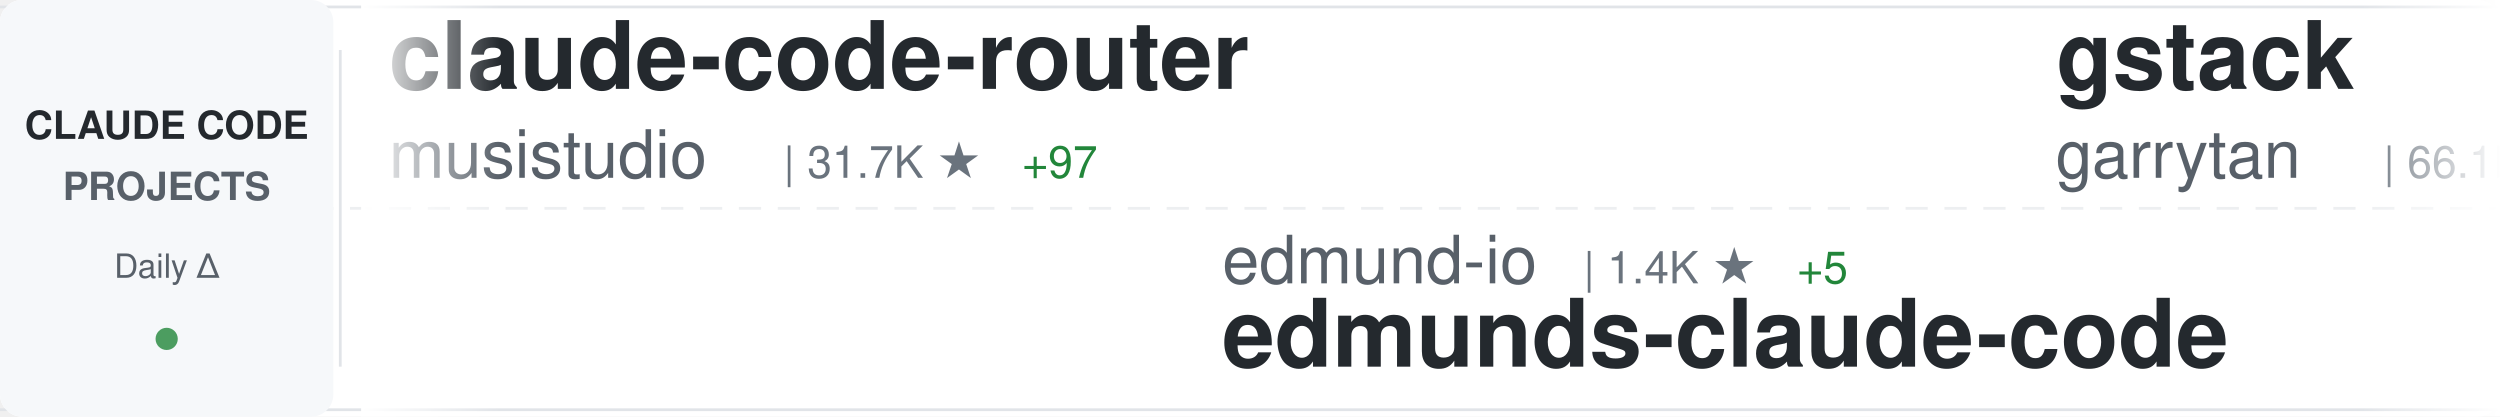
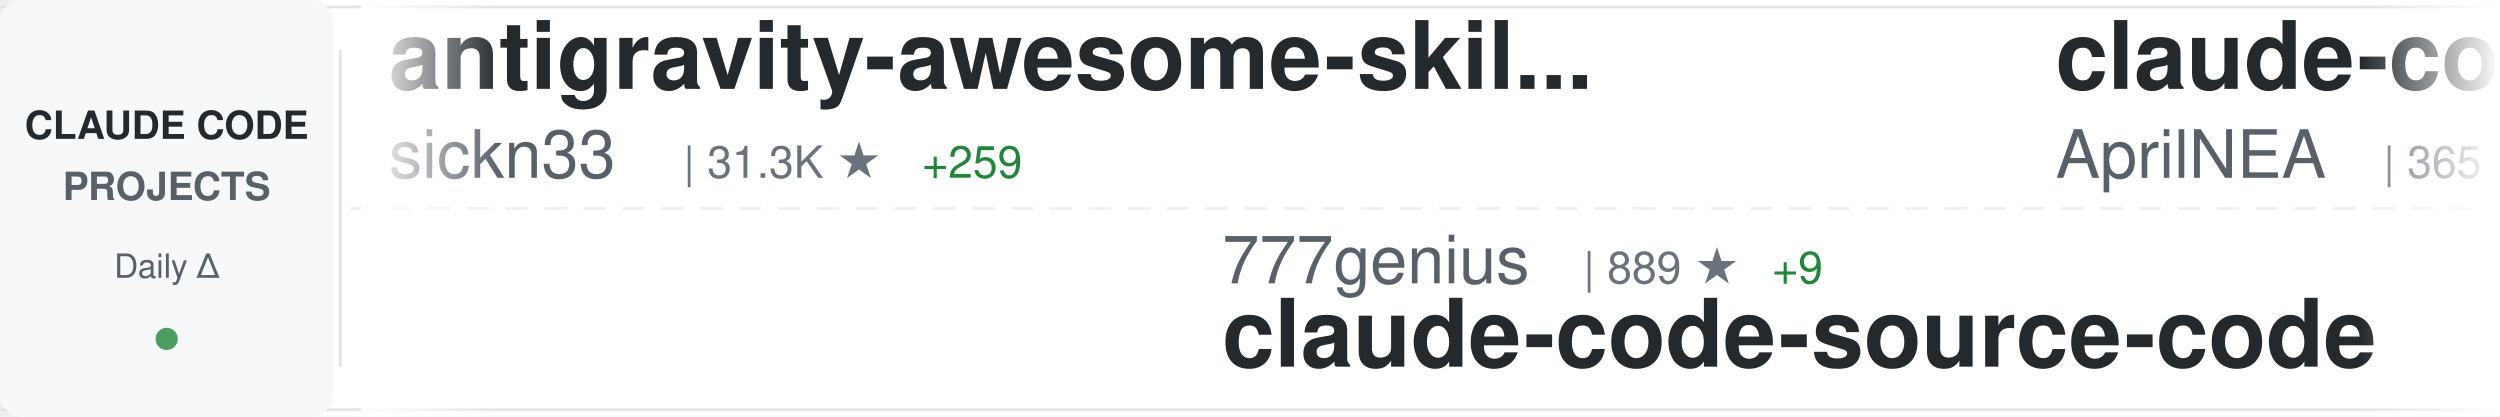
<svg xmlns="http://www.w3.org/2000/svg" width="900" height="150">
  <defs>
    <linearGradient id="awesomeLeftFade" x1="0%" y1="0%" x2="100%" y2="0%">
      <stop offset="0%" style="stop-color:#ffffff;stop-opacity:1" />
      <stop offset="100%" style="stop-color:#ffffff;stop-opacity:0" />
    </linearGradient>
    <linearGradient id="awesomeRightFade" x1="0%" y1="0%" x2="100%" y2="0%">
      <stop offset="0%" style="stop-color:#ffffff;stop-opacity:0" />
      <stop offset="100%" style="stop-color:#ffffff;stop-opacity:1" />
    </linearGradient>
  </defs>
  <rect width="900" height="150" fill="#ffffff" rx="8" />
  <rect x="0" y="2" width="900" height="1" fill="#e1e4e8" />
  <rect x="0" y="147" width="900" height="1" fill="#e1e4e8" />
  <line x1="0" y1="75" x2="900" y2="75" stroke="#e1e4e8" stroke-width="1" stroke-dasharray="8 6" opacity="0.6" />
  <rect x="0" y="0" width="120" height="150" fill="#f6f8fa" rx="8" />
  <text x="60" y="50" font-family="-apple-system, BlinkMacSystemFont, 'Segoe UI', Helvetica, Arial, sans-serif" font-size="14" font-weight="600" fill="#24292e" text-anchor="middle">CLAUDE CODE</text>
  <text x="60" y="72" font-family="-apple-system, BlinkMacSystemFont, 'Segoe UI', Helvetica, Arial, sans-serif" font-size="14" font-weight="600" fill="#586069" text-anchor="middle">PROJECTS</text>
  <text x="60" y="100" font-family="-apple-system, BlinkMacSystemFont, 'Segoe UI', Helvetica, Arial, sans-serif" font-size="12" font-weight="500" fill="#586069" text-anchor="middle">Daily Δ</text>
  <circle cx="60" cy="122" r="4" fill="#22863a" opacity="0.8" />
  <rect x="122" y="18" width="1" height="114" fill="#e1e4e8" />
  <clipPath id="awesomeTickerClip">
    <rect x="130" y="0" width="770" height="150" />
  </clipPath>
  <g clip-path="url(#awesomeTickerClip)">
    <g id="awesomeTickerItems">
      <animateTransform attributeName="transform" attributeType="XML" type="translate" from="0 0" to="-3000 0" dur="54s" repeatCount="indefinite" />
      <g transform="translate(0, 0)">
-         <text x="140" y="32" font-family="-apple-system, BlinkMacSystemFont, 'Segoe UI', Helvetica, Arial, sans-serif" font-size="34" font-weight="600" fill="#24292e">claude-code-router</text>
-         <text x="140" y="64" font-family="-apple-system, BlinkMacSystemFont, 'Segoe UI', Helvetica, Arial, sans-serif" font-size="24" font-weight="400" fill="#586069">musistudio</text>
-         <text x="282" y="64" font-family="-apple-system, BlinkMacSystemFont, 'Segoe UI', Helvetica, Arial, sans-serif" font-size="16" font-weight="500" fill="#6a737d">| 31.7K ★</text>
-         <text x="368" y="64" font-family="-apple-system, BlinkMacSystemFont, 'Segoe UI', Helvetica, Arial, sans-serif" font-size="16" font-weight="500" fill="#22863a"> +97</text>
+         <text x="140" y="32" font-family="-apple-system, BlinkMacSystemFont, 'Segoe UI', Helvetica, Arial, sans-serif" font-size="34" font-weight="600" fill="#24292e">antigravity-awesome-skil...</text>
+         <text x="140" y="64" font-family="-apple-system, BlinkMacSystemFont, 'Segoe UI', Helvetica, Arial, sans-serif" font-size="24" font-weight="400" fill="#586069">sickn33</text>
+         <text x="246" y="64" font-family="-apple-system, BlinkMacSystemFont, 'Segoe UI', Helvetica, Arial, sans-serif" font-size="16" font-weight="500" fill="#6a737d">| 31.3K ★</text>
+         <text x="332" y="64" font-family="-apple-system, BlinkMacSystemFont, 'Segoe UI', Helvetica, Arial, sans-serif" font-size="16" font-weight="500" fill="#22863a"> +259</text>
      </g>
      <g transform="translate(300, 0)">
-         <text x="140" y="102" font-family="-apple-system, BlinkMacSystemFont, 'Segoe UI', Helvetica, Arial, sans-serif" font-size="24" font-weight="400" fill="#586069">edmund-io</text>
-         <text x="270" y="102" font-family="-apple-system, BlinkMacSystemFont, 'Segoe UI', Helvetica, Arial, sans-serif" font-size="16" font-weight="500" fill="#6a737d">| 1.4K ★</text>
-         <text x="347" y="102" font-family="-apple-system, BlinkMacSystemFont, 'Segoe UI', Helvetica, Arial, sans-serif" font-size="16" font-weight="500" fill="#22863a"> +5</text>
-         <text x="140" y="132" font-family="-apple-system, BlinkMacSystemFont, 'Segoe UI', Helvetica, Arial, sans-serif" font-size="34" font-weight="600" fill="#24292e">edmunds-claude-code</text>
+         <text x="140" y="102" font-family="-apple-system, BlinkMacSystemFont, 'Segoe UI', Helvetica, Arial, sans-serif" font-size="24" font-weight="400" fill="#586069">777genius</text>
+         <text x="270" y="102" font-family="-apple-system, BlinkMacSystemFont, 'Segoe UI', Helvetica, Arial, sans-serif" font-size="16" font-weight="500" fill="#6a737d">| 889 ★</text>
+         <text x="338" y="102" font-family="-apple-system, BlinkMacSystemFont, 'Segoe UI', Helvetica, Arial, sans-serif" font-size="16" font-weight="500" fill="#22863a"> +9</text>
+         <text x="140" y="132" font-family="-apple-system, BlinkMacSystemFont, 'Segoe UI', Helvetica, Arial, sans-serif" font-size="34" font-weight="600" fill="#24292e">claude-code-source-code</text>
      </g>
      <g transform="translate(600, 0)">
-         <text x="140" y="32" font-family="-apple-system, BlinkMacSystemFont, 'Segoe UI', Helvetica, Arial, sans-serif" font-size="34" font-weight="600" fill="#24292e">gstack</text>
-         <text x="140" y="64" font-family="-apple-system, BlinkMacSystemFont, 'Segoe UI', Helvetica, Arial, sans-serif" font-size="24" font-weight="400" fill="#586069">garrytan</text>
-         <text x="258" y="64" font-family="-apple-system, BlinkMacSystemFont, 'Segoe UI', Helvetica, Arial, sans-serif" font-size="16" font-weight="500" fill="#6a737d">| 66.1K ★</text>
-         <text x="344" y="64" font-family="-apple-system, BlinkMacSystemFont, 'Segoe UI', Helvetica, Arial, sans-serif" font-size="16" font-weight="500" fill="#22863a"> +1.0K</text>
+         <text x="140" y="32" font-family="-apple-system, BlinkMacSystemFont, 'Segoe UI', Helvetica, Arial, sans-serif" font-size="34" font-weight="600" fill="#24292e">claude-code-source</text>
+         <text x="140" y="64" font-family="-apple-system, BlinkMacSystemFont, 'Segoe UI', Helvetica, Arial, sans-serif" font-size="24" font-weight="400" fill="#586069">AprilNEA</text>
+         <text x="258" y="64" font-family="-apple-system, BlinkMacSystemFont, 'Segoe UI', Helvetica, Arial, sans-serif" font-size="16" font-weight="500" fill="#6a737d">| 365 ★</text>
+         <text x="326" y="64" font-family="-apple-system, BlinkMacSystemFont, 'Segoe UI', Helvetica, Arial, sans-serif" font-size="16" font-weight="500" fill="#22863a"> +7</text>
      </g>
      <g transform="translate(900, 0)">
        <text x="140" y="102" font-family="-apple-system, BlinkMacSystemFont, 'Segoe UI', Helvetica, Arial, sans-serif" font-size="24" font-weight="400" fill="#586069">anthropics</text>
-         <text x="282" y="102" font-family="-apple-system, BlinkMacSystemFont, 'Segoe UI', Helvetica, Arial, sans-serif" font-size="16" font-weight="500" fill="#6a737d">| 4.1K ★</text>
-         <text x="359" y="102" font-family="-apple-system, BlinkMacSystemFont, 'Segoe UI', Helvetica, Arial, sans-serif" font-size="16" font-weight="500" fill="#22863a"> +15</text>
-         <text x="140" y="132" font-family="-apple-system, BlinkMacSystemFont, 'Segoe UI', Helvetica, Arial, sans-serif" font-size="34" font-weight="600" fill="#24292e">claude-code-security-rev...</text>
+         <text x="282" y="102" font-family="-apple-system, BlinkMacSystemFont, 'Segoe UI', Helvetica, Arial, sans-serif" font-size="16" font-weight="500" fill="#6a737d">| 112.3K ★</text>
+         <text x="377" y="102" font-family="-apple-system, BlinkMacSystemFont, 'Segoe UI', Helvetica, Arial, sans-serif" font-size="16" font-weight="500" fill="#22863a"> +756</text>
+         <text x="140" y="132" font-family="-apple-system, BlinkMacSystemFont, 'Segoe UI', Helvetica, Arial, sans-serif" font-size="34" font-weight="600" fill="#24292e">skills</text>
      </g>
      <g transform="translate(1200, 0)">
-         <text x="140" y="32" font-family="-apple-system, BlinkMacSystemFont, 'Segoe UI', Helvetica, Arial, sans-serif" font-size="34" font-weight="600" fill="#24292e">claude-code-rust</text>
-         <text x="140" y="64" font-family="-apple-system, BlinkMacSystemFont, 'Segoe UI', Helvetica, Arial, sans-serif" font-size="24" font-weight="400" fill="#586069">lorryjovens-hub</text>
-         <text x="342" y="64" font-family="-apple-system, BlinkMacSystemFont, 'Segoe UI', Helvetica, Arial, sans-serif" font-size="16" font-weight="500" fill="#6a737d">| 1.2K ★</text>
-         <text x="419" y="64" font-family="-apple-system, BlinkMacSystemFont, 'Segoe UI', Helvetica, Arial, sans-serif" font-size="16" font-weight="500" fill="#22863a"> +58</text>
+         <text x="140" y="32" font-family="-apple-system, BlinkMacSystemFont, 'Segoe UI', Helvetica, Arial, sans-serif" font-size="34" font-weight="600" fill="#24292e">claude-code-proxy</text>
+         <text x="140" y="64" font-family="-apple-system, BlinkMacSystemFont, 'Segoe UI', Helvetica, Arial, sans-serif" font-size="24" font-weight="400" fill="#586069">fuergaosi233</text>
+         <text x="306" y="64" font-family="-apple-system, BlinkMacSystemFont, 'Segoe UI', Helvetica, Arial, sans-serif" font-size="16" font-weight="500" fill="#6a737d">| 2.4K ★</text>
+         <text x="383" y="64" font-family="-apple-system, BlinkMacSystemFont, 'Segoe UI', Helvetica, Arial, sans-serif" font-size="16" font-weight="500" fill="#22863a"> +11</text>
      </g>
      <g transform="translate(1500, 0)">
+         <text x="140" y="102" font-family="-apple-system, BlinkMacSystemFont, 'Segoe UI', Helvetica, Arial, sans-serif" font-size="24" font-weight="400" fill="#586069">luyao618</text>
+         <text x="258" y="102" font-family="-apple-system, BlinkMacSystemFont, 'Segoe UI', Helvetica, Arial, sans-serif" font-size="16" font-weight="500" fill="#6a737d">| 1.0K ★</text>
+         <text x="335" y="102" font-family="-apple-system, BlinkMacSystemFont, 'Segoe UI', Helvetica, Arial, sans-serif" font-size="16" font-weight="500" fill="#22863a"> +57</text>
+         <text x="140" y="132" font-family="-apple-system, BlinkMacSystemFont, 'Segoe UI', Helvetica, Arial, sans-serif" font-size="34" font-weight="600" fill="#24292e">Claude-Code-Source-Study</text>
+       </g>
+       <g transform="translate(1800, 0)">
+         <text x="140" y="32" font-family="-apple-system, BlinkMacSystemFont, 'Segoe UI', Helvetica, Arial, sans-serif" font-size="34" font-weight="600" fill="#24292e">how-claude-code-works</text>
+         <text x="140" y="64" font-family="-apple-system, BlinkMacSystemFont, 'Segoe UI', Helvetica, Arial, sans-serif" font-size="24" font-weight="400" fill="#586069">Windy3f3f3f3f</text>
+         <text x="318" y="64" font-family="-apple-system, BlinkMacSystemFont, 'Segoe UI', Helvetica, Arial, sans-serif" font-size="16" font-weight="500" fill="#6a737d">| 1.6K ★</text>
+         <text x="395" y="64" font-family="-apple-system, BlinkMacSystemFont, 'Segoe UI', Helvetica, Arial, sans-serif" font-size="16" font-weight="500" fill="#22863a"> +69</text>
+       </g>
+       <g transform="translate(2100, 0)">
        <text x="140" y="102" font-family="-apple-system, BlinkMacSystemFont, 'Segoe UI', Helvetica, Arial, sans-serif" font-size="24" font-weight="400" fill="#586069">Alishahryar1</text>
        <text x="306" y="102" font-family="-apple-system, BlinkMacSystemFont, 'Segoe UI', Helvetica, Arial, sans-serif" font-size="16" font-weight="500" fill="#6a737d">| 1.7K ★</text>
-         <text x="383" y="102" font-family="-apple-system, BlinkMacSystemFont, 'Segoe UI', Helvetica, Arial, sans-serif" font-size="16" font-weight="500" fill="#22863a"> +50</text>
+         <text x="383" y="102" font-family="-apple-system, BlinkMacSystemFont, 'Segoe UI', Helvetica, Arial, sans-serif" font-size="16" font-weight="500" fill="#22863a"> +44</text>
        <text x="140" y="132" font-family="-apple-system, BlinkMacSystemFont, 'Segoe UI', Helvetica, Arial, sans-serif" font-size="34" font-weight="600" fill="#24292e">free-claude-code</text>
      </g>
-       <g transform="translate(1800, 0)">
-         <text x="140" y="32" font-family="-apple-system, BlinkMacSystemFont, 'Segoe UI', Helvetica, Arial, sans-serif" font-size="34" font-weight="600" fill="#24292e">ClaudeCodeAgents</text>
-         <text x="140" y="64" font-family="-apple-system, BlinkMacSystemFont, 'Segoe UI', Helvetica, Arial, sans-serif" font-size="24" font-weight="400" fill="#586069">darcyegb</text>
-         <text x="258" y="64" font-family="-apple-system, BlinkMacSystemFont, 'Segoe UI', Helvetica, Arial, sans-serif" font-size="16" font-weight="500" fill="#6a737d">| 646 ★</text>
-       </g>
-       <g transform="translate(2100, 0)">
-         <text x="140" y="102" font-family="-apple-system, BlinkMacSystemFont, 'Segoe UI', Helvetica, Arial, sans-serif" font-size="24" font-weight="400" fill="#586069">shanraisshan</text>
-         <text x="306" y="102" font-family="-apple-system, BlinkMacSystemFont, 'Segoe UI', Helvetica, Arial, sans-serif" font-size="16" font-weight="500" fill="#6a737d">| 32.7K ★</text>
-         <text x="392" y="102" font-family="-apple-system, BlinkMacSystemFont, 'Segoe UI', Helvetica, Arial, sans-serif" font-size="16" font-weight="500" fill="#22863a"> +374</text>
-         <text x="140" y="132" font-family="-apple-system, BlinkMacSystemFont, 'Segoe UI', Helvetica, Arial, sans-serif" font-size="34" font-weight="600" fill="#24292e">claude-code-best-practic...</text>
-       </g>
      <g transform="translate(2400, 0)">
-         <text x="140" y="32" font-family="-apple-system, BlinkMacSystemFont, 'Segoe UI', Helvetica, Arial, sans-serif" font-size="34" font-weight="600" fill="#24292e">claude-code-reverse</text>
-         <text x="140" y="64" font-family="-apple-system, BlinkMacSystemFont, 'Segoe UI', Helvetica, Arial, sans-serif" font-size="24" font-weight="400" fill="#586069">Yuyz0112</text>
-         <text x="258" y="64" font-family="-apple-system, BlinkMacSystemFont, 'Segoe UI', Helvetica, Arial, sans-serif" font-size="16" font-weight="500" fill="#6a737d">| 2.3K ★</text>
-         <text x="335" y="64" font-family="-apple-system, BlinkMacSystemFont, 'Segoe UI', Helvetica, Arial, sans-serif" font-size="16" font-weight="500" fill="#22863a"> +2</text>
+         <text x="140" y="32" font-family="-apple-system, BlinkMacSystemFont, 'Segoe UI', Helvetica, Arial, sans-serif" font-size="34" font-weight="600" fill="#24292e">sc-claude-code-files</text>
+         <text x="140" y="64" font-family="-apple-system, BlinkMacSystemFont, 'Segoe UI', Helvetica, Arial, sans-serif" font-size="24" font-weight="400" fill="#586069">https-deeplearning-ai</text>
+         <text x="414" y="64" font-family="-apple-system, BlinkMacSystemFont, 'Segoe UI', Helvetica, Arial, sans-serif" font-size="16" font-weight="500" fill="#6a737d">| 479 ★</text>
      </g>
      <g transform="translate(2700, 0)">
-         <text x="140" y="102" font-family="-apple-system, BlinkMacSystemFont, 'Segoe UI', Helvetica, Arial, sans-serif" font-size="24" font-weight="400" fill="#586069">huangserva</text>
-         <text x="282" y="102" font-family="-apple-system, BlinkMacSystemFont, 'Segoe UI', Helvetica, Arial, sans-serif" font-size="16" font-weight="500" fill="#6a737d">| 528 ★</text>
-         <text x="350" y="102" font-family="-apple-system, BlinkMacSystemFont, 'Segoe UI', Helvetica, Arial, sans-serif" font-size="16" font-weight="500" fill="#22863a"> +10</text>
-         <text x="140" y="132" font-family="-apple-system, BlinkMacSystemFont, 'Segoe UI', Helvetica, Arial, sans-serif" font-size="34" font-weight="600" fill="#24292e">claude-code-cli</text>
+         <text x="140" y="102" font-family="-apple-system, BlinkMacSystemFont, 'Segoe UI', Helvetica, Arial, sans-serif" font-size="24" font-weight="400" fill="#586069">anthropics</text>
+         <text x="282" y="102" font-family="-apple-system, BlinkMacSystemFont, 'Segoe UI', Helvetica, Arial, sans-serif" font-size="16" font-weight="500" fill="#6a737d">| 6.9K ★</text>
+         <text x="359" y="102" font-family="-apple-system, BlinkMacSystemFont, 'Segoe UI', Helvetica, Arial, sans-serif" font-size="16" font-weight="500" fill="#22863a"> +22</text>
+         <text x="140" y="132" font-family="-apple-system, BlinkMacSystemFont, 'Segoe UI', Helvetica, Arial, sans-serif" font-size="34" font-weight="600" fill="#24292e">claude-code-action</text>
      </g>
      <g transform="translate(3000, 0)">
-         <text x="140" y="32" font-family="-apple-system, BlinkMacSystemFont, 'Segoe UI', Helvetica, Arial, sans-serif" font-size="34" font-weight="600" fill="#24292e">claude-code-router</text>
-         <text x="140" y="64" font-family="-apple-system, BlinkMacSystemFont, 'Segoe UI', Helvetica, Arial, sans-serif" font-size="24" font-weight="400" fill="#586069">musistudio</text>
-         <text x="282" y="64" font-family="-apple-system, BlinkMacSystemFont, 'Segoe UI', Helvetica, Arial, sans-serif" font-size="16" font-weight="500" fill="#6a737d">| 31.7K ★</text>
-         <text x="368" y="64" font-family="-apple-system, BlinkMacSystemFont, 'Segoe UI', Helvetica, Arial, sans-serif" font-size="16" font-weight="500" fill="#22863a"> +97</text>
+         <text x="140" y="32" font-family="-apple-system, BlinkMacSystemFont, 'Segoe UI', Helvetica, Arial, sans-serif" font-size="34" font-weight="600" fill="#24292e">antigravity-awesome-skil...</text>
+         <text x="140" y="64" font-family="-apple-system, BlinkMacSystemFont, 'Segoe UI', Helvetica, Arial, sans-serif" font-size="24" font-weight="400" fill="#586069">sickn33</text>
+         <text x="246" y="64" font-family="-apple-system, BlinkMacSystemFont, 'Segoe UI', Helvetica, Arial, sans-serif" font-size="16" font-weight="500" fill="#6a737d">| 31.3K ★</text>
+         <text x="332" y="64" font-family="-apple-system, BlinkMacSystemFont, 'Segoe UI', Helvetica, Arial, sans-serif" font-size="16" font-weight="500" fill="#22863a"> +259</text>
      </g>
      <g transform="translate(3300, 0)">
-         <text x="140" y="102" font-family="-apple-system, BlinkMacSystemFont, 'Segoe UI', Helvetica, Arial, sans-serif" font-size="24" font-weight="400" fill="#586069">edmund-io</text>
-         <text x="270" y="102" font-family="-apple-system, BlinkMacSystemFont, 'Segoe UI', Helvetica, Arial, sans-serif" font-size="16" font-weight="500" fill="#6a737d">| 1.4K ★</text>
-         <text x="347" y="102" font-family="-apple-system, BlinkMacSystemFont, 'Segoe UI', Helvetica, Arial, sans-serif" font-size="16" font-weight="500" fill="#22863a"> +5</text>
-         <text x="140" y="132" font-family="-apple-system, BlinkMacSystemFont, 'Segoe UI', Helvetica, Arial, sans-serif" font-size="34" font-weight="600" fill="#24292e">edmunds-claude-code</text>
+         <text x="140" y="102" font-family="-apple-system, BlinkMacSystemFont, 'Segoe UI', Helvetica, Arial, sans-serif" font-size="24" font-weight="400" fill="#586069">777genius</text>
+         <text x="270" y="102" font-family="-apple-system, BlinkMacSystemFont, 'Segoe UI', Helvetica, Arial, sans-serif" font-size="16" font-weight="500" fill="#6a737d">| 889 ★</text>
+         <text x="338" y="102" font-family="-apple-system, BlinkMacSystemFont, 'Segoe UI', Helvetica, Arial, sans-serif" font-size="16" font-weight="500" fill="#22863a"> +9</text>
+         <text x="140" y="132" font-family="-apple-system, BlinkMacSystemFont, 'Segoe UI', Helvetica, Arial, sans-serif" font-size="34" font-weight="600" fill="#24292e">claude-code-source-code</text>
      </g>
      <g transform="translate(3600, 0)">
-         <text x="140" y="32" font-family="-apple-system, BlinkMacSystemFont, 'Segoe UI', Helvetica, Arial, sans-serif" font-size="34" font-weight="600" fill="#24292e">gstack</text>
-         <text x="140" y="64" font-family="-apple-system, BlinkMacSystemFont, 'Segoe UI', Helvetica, Arial, sans-serif" font-size="24" font-weight="400" fill="#586069">garrytan</text>
-         <text x="258" y="64" font-family="-apple-system, BlinkMacSystemFont, 'Segoe UI', Helvetica, Arial, sans-serif" font-size="16" font-weight="500" fill="#6a737d">| 66.1K ★</text>
-         <text x="344" y="64" font-family="-apple-system, BlinkMacSystemFont, 'Segoe UI', Helvetica, Arial, sans-serif" font-size="16" font-weight="500" fill="#22863a"> +1.0K</text>
+         <text x="140" y="32" font-family="-apple-system, BlinkMacSystemFont, 'Segoe UI', Helvetica, Arial, sans-serif" font-size="34" font-weight="600" fill="#24292e">claude-code-source</text>
+         <text x="140" y="64" font-family="-apple-system, BlinkMacSystemFont, 'Segoe UI', Helvetica, Arial, sans-serif" font-size="24" font-weight="400" fill="#586069">AprilNEA</text>
+         <text x="258" y="64" font-family="-apple-system, BlinkMacSystemFont, 'Segoe UI', Helvetica, Arial, sans-serif" font-size="16" font-weight="500" fill="#6a737d">| 365 ★</text>
+         <text x="326" y="64" font-family="-apple-system, BlinkMacSystemFont, 'Segoe UI', Helvetica, Arial, sans-serif" font-size="16" font-weight="500" fill="#22863a"> +7</text>
      </g>
      <g transform="translate(3900, 0)">
        <text x="140" y="102" font-family="-apple-system, BlinkMacSystemFont, 'Segoe UI', Helvetica, Arial, sans-serif" font-size="24" font-weight="400" fill="#586069">anthropics</text>
-         <text x="282" y="102" font-family="-apple-system, BlinkMacSystemFont, 'Segoe UI', Helvetica, Arial, sans-serif" font-size="16" font-weight="500" fill="#6a737d">| 4.1K ★</text>
-         <text x="359" y="102" font-family="-apple-system, BlinkMacSystemFont, 'Segoe UI', Helvetica, Arial, sans-serif" font-size="16" font-weight="500" fill="#22863a"> +15</text>
-         <text x="140" y="132" font-family="-apple-system, BlinkMacSystemFont, 'Segoe UI', Helvetica, Arial, sans-serif" font-size="34" font-weight="600" fill="#24292e">claude-code-security-rev...</text>
+         <text x="282" y="102" font-family="-apple-system, BlinkMacSystemFont, 'Segoe UI', Helvetica, Arial, sans-serif" font-size="16" font-weight="500" fill="#6a737d">| 112.3K ★</text>
+         <text x="377" y="102" font-family="-apple-system, BlinkMacSystemFont, 'Segoe UI', Helvetica, Arial, sans-serif" font-size="16" font-weight="500" fill="#22863a"> +756</text>
+         <text x="140" y="132" font-family="-apple-system, BlinkMacSystemFont, 'Segoe UI', Helvetica, Arial, sans-serif" font-size="34" font-weight="600" fill="#24292e">skills</text>
      </g>
    </g>
  </g>
  <rect x="130" y="0" width="50" height="150" fill="url(#awesomeLeftFade)" />
  <rect x="850" y="0" width="50" height="150" fill="url(#awesomeRightFade)" />
</svg>
